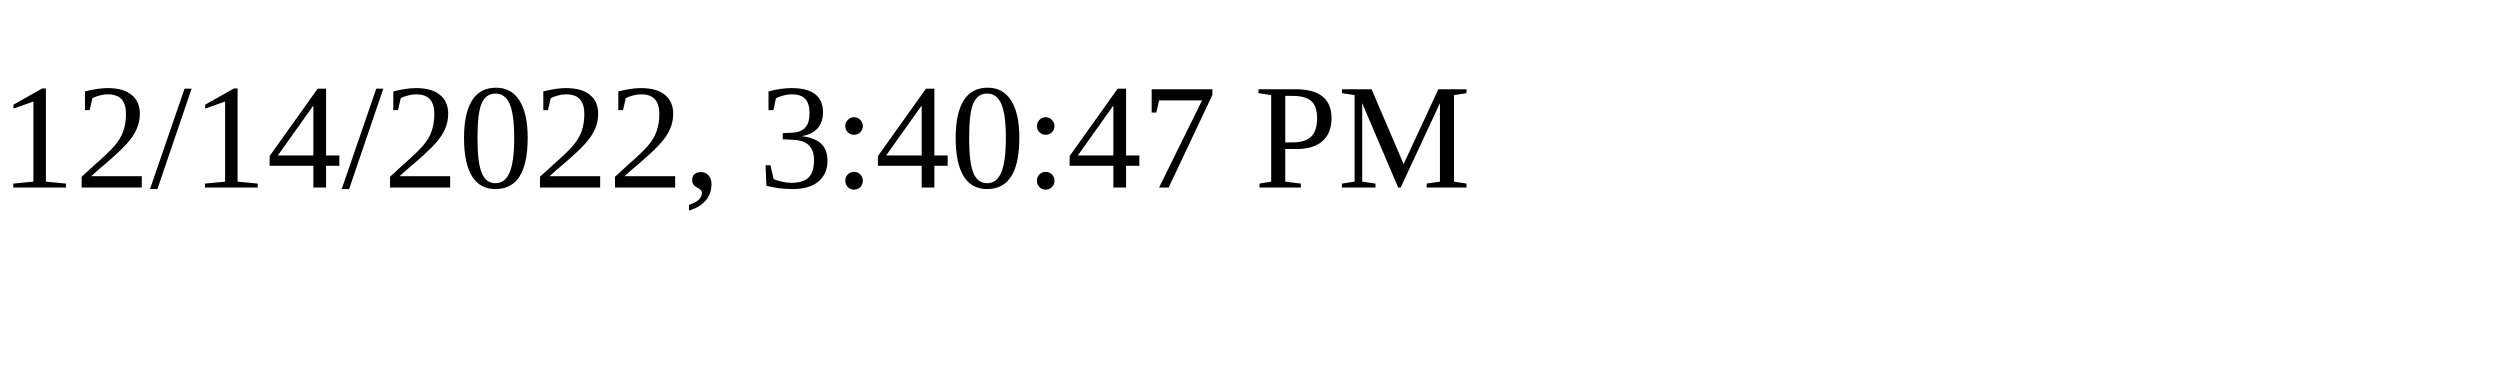
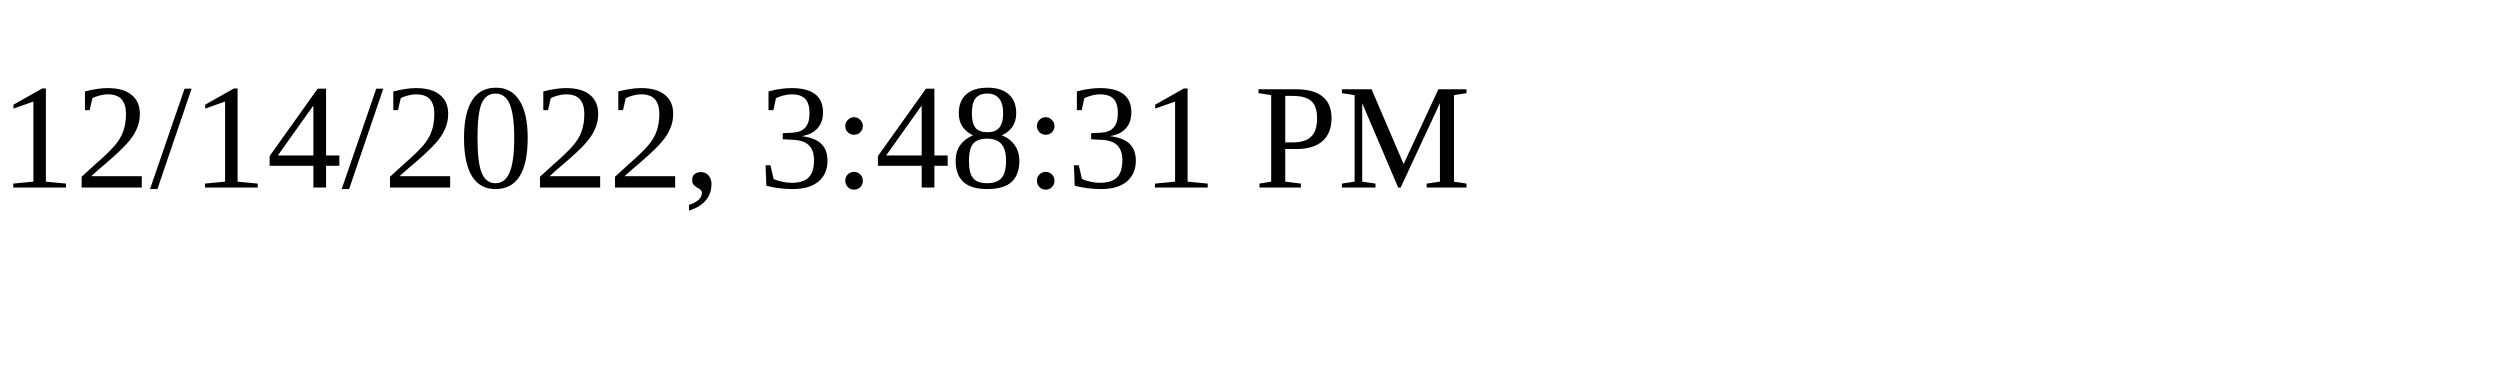
<svg xmlns="http://www.w3.org/2000/svg" height="30" width="200">
-   <text x="0" y="15">12/14/2022, 3:40:47 PM</text>
+   <text x="0" y="15">12/14/2022, 3:48:31 PM</text>
</svg>
